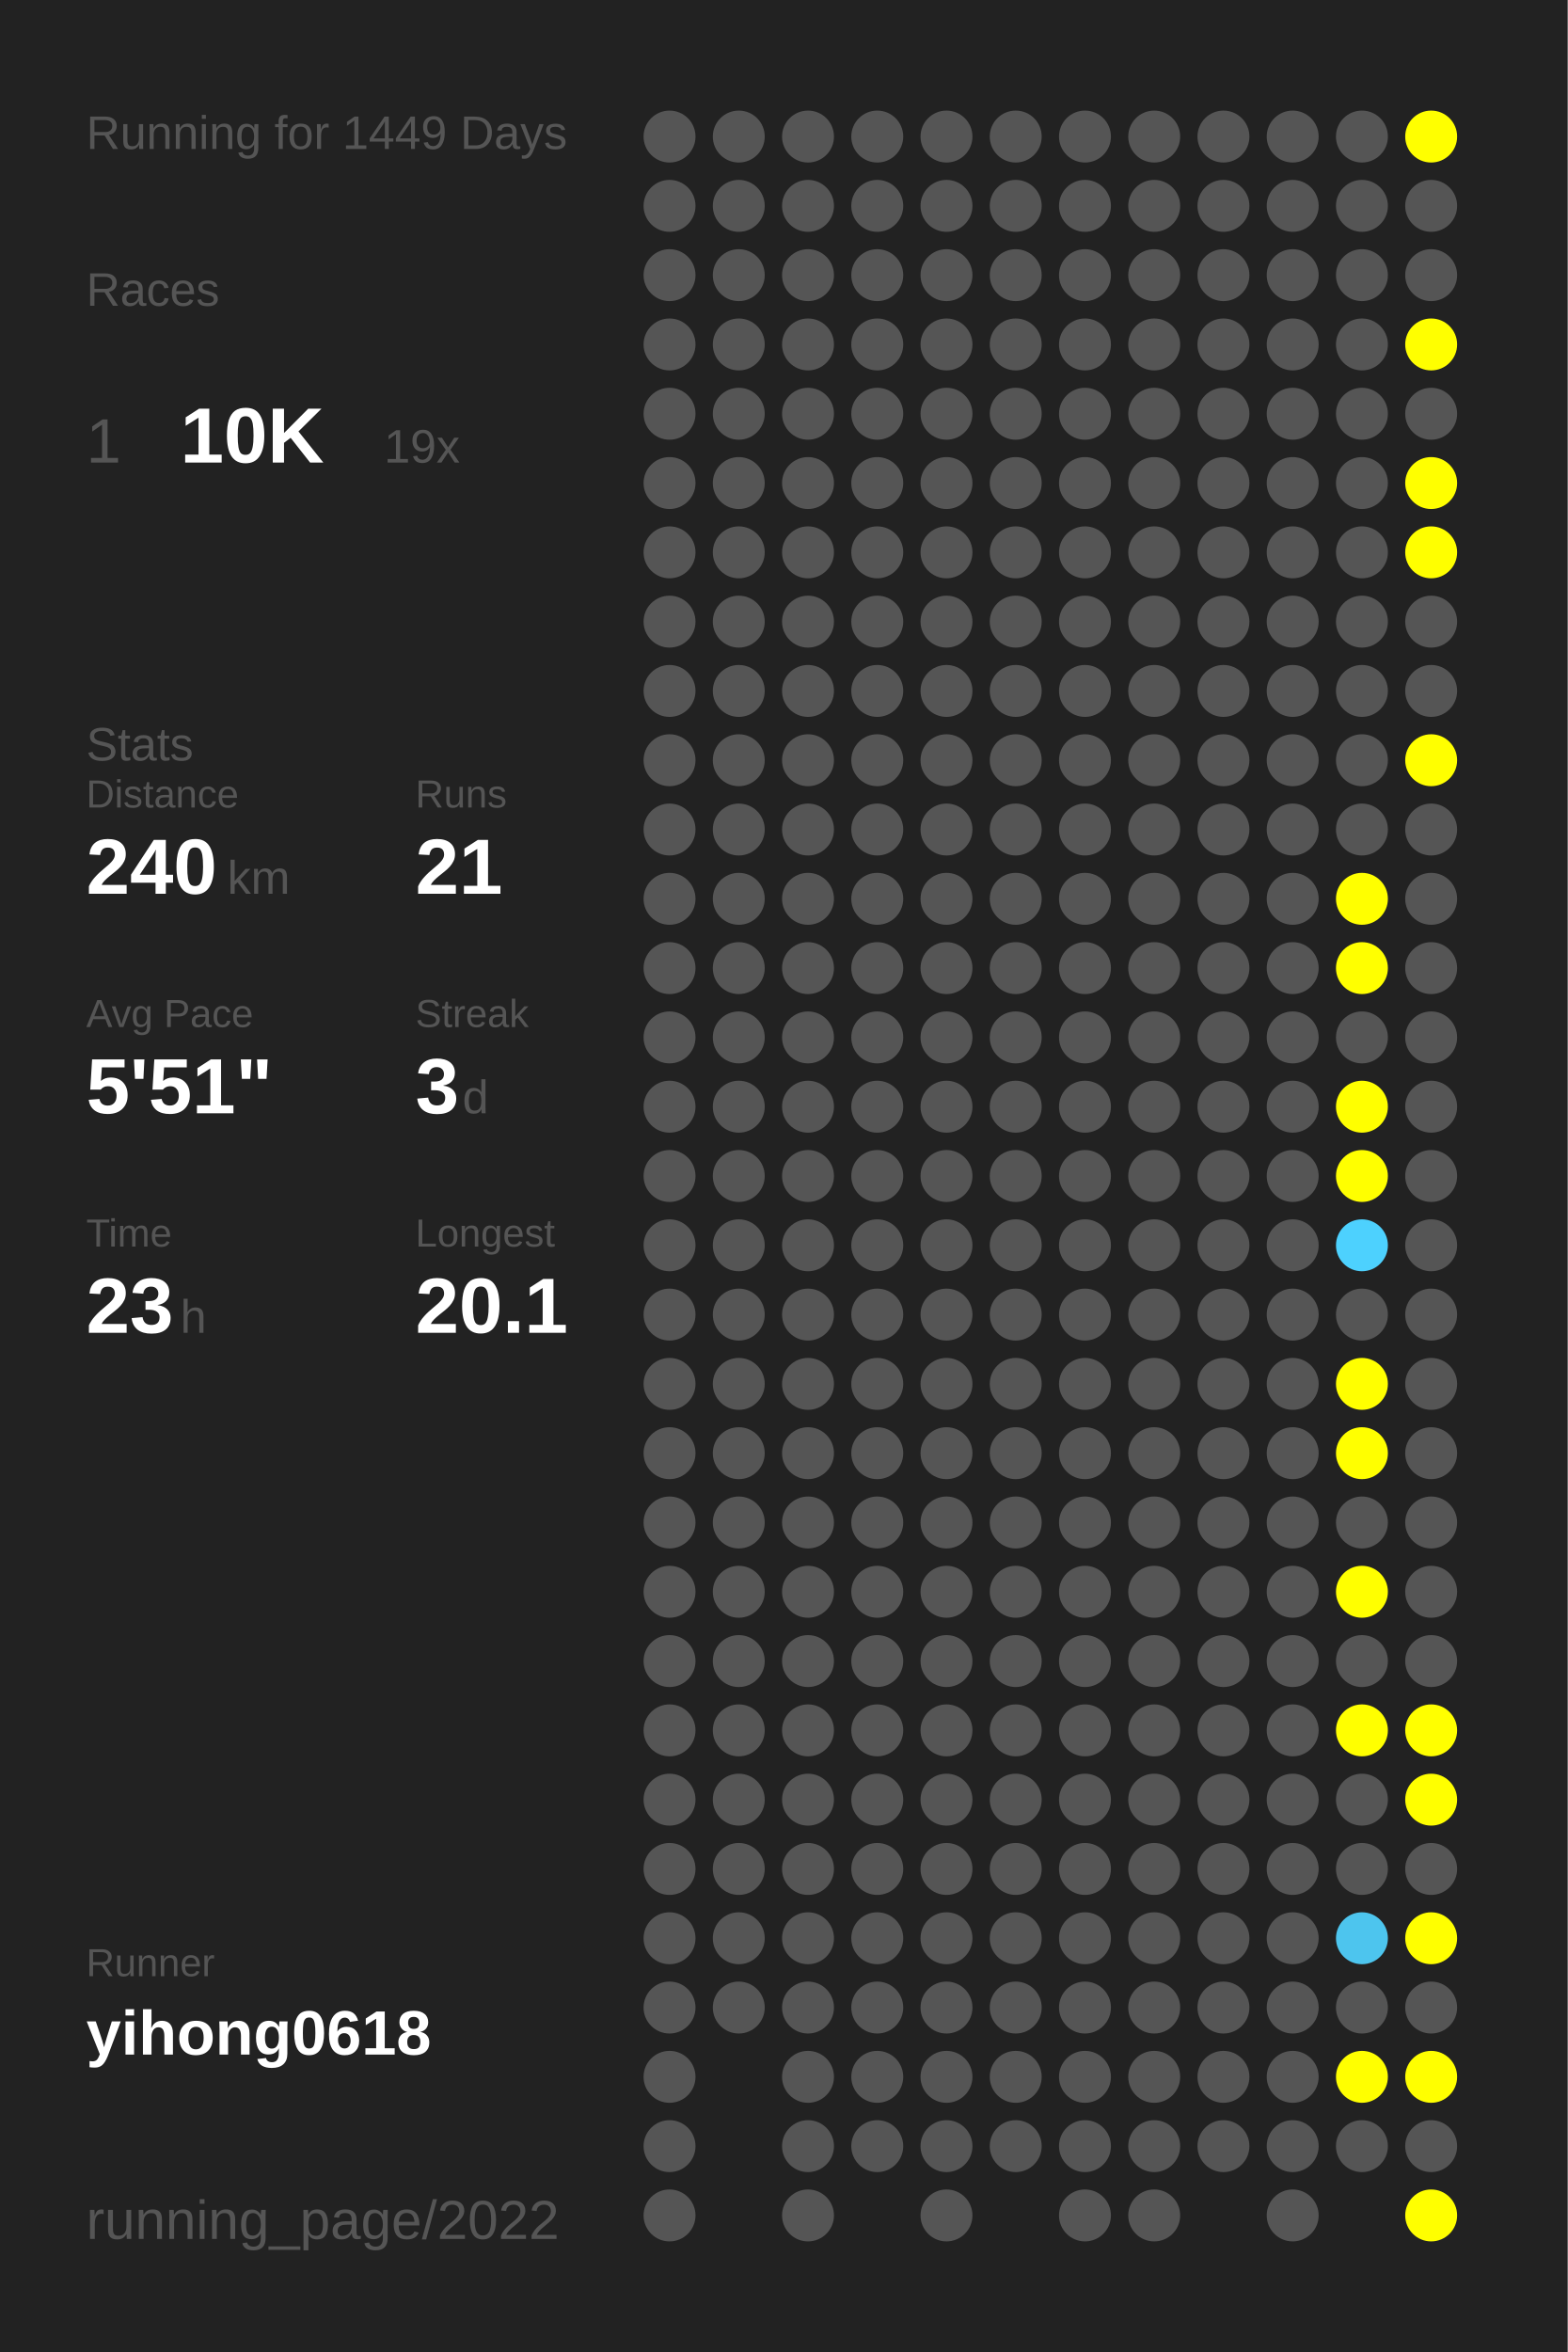
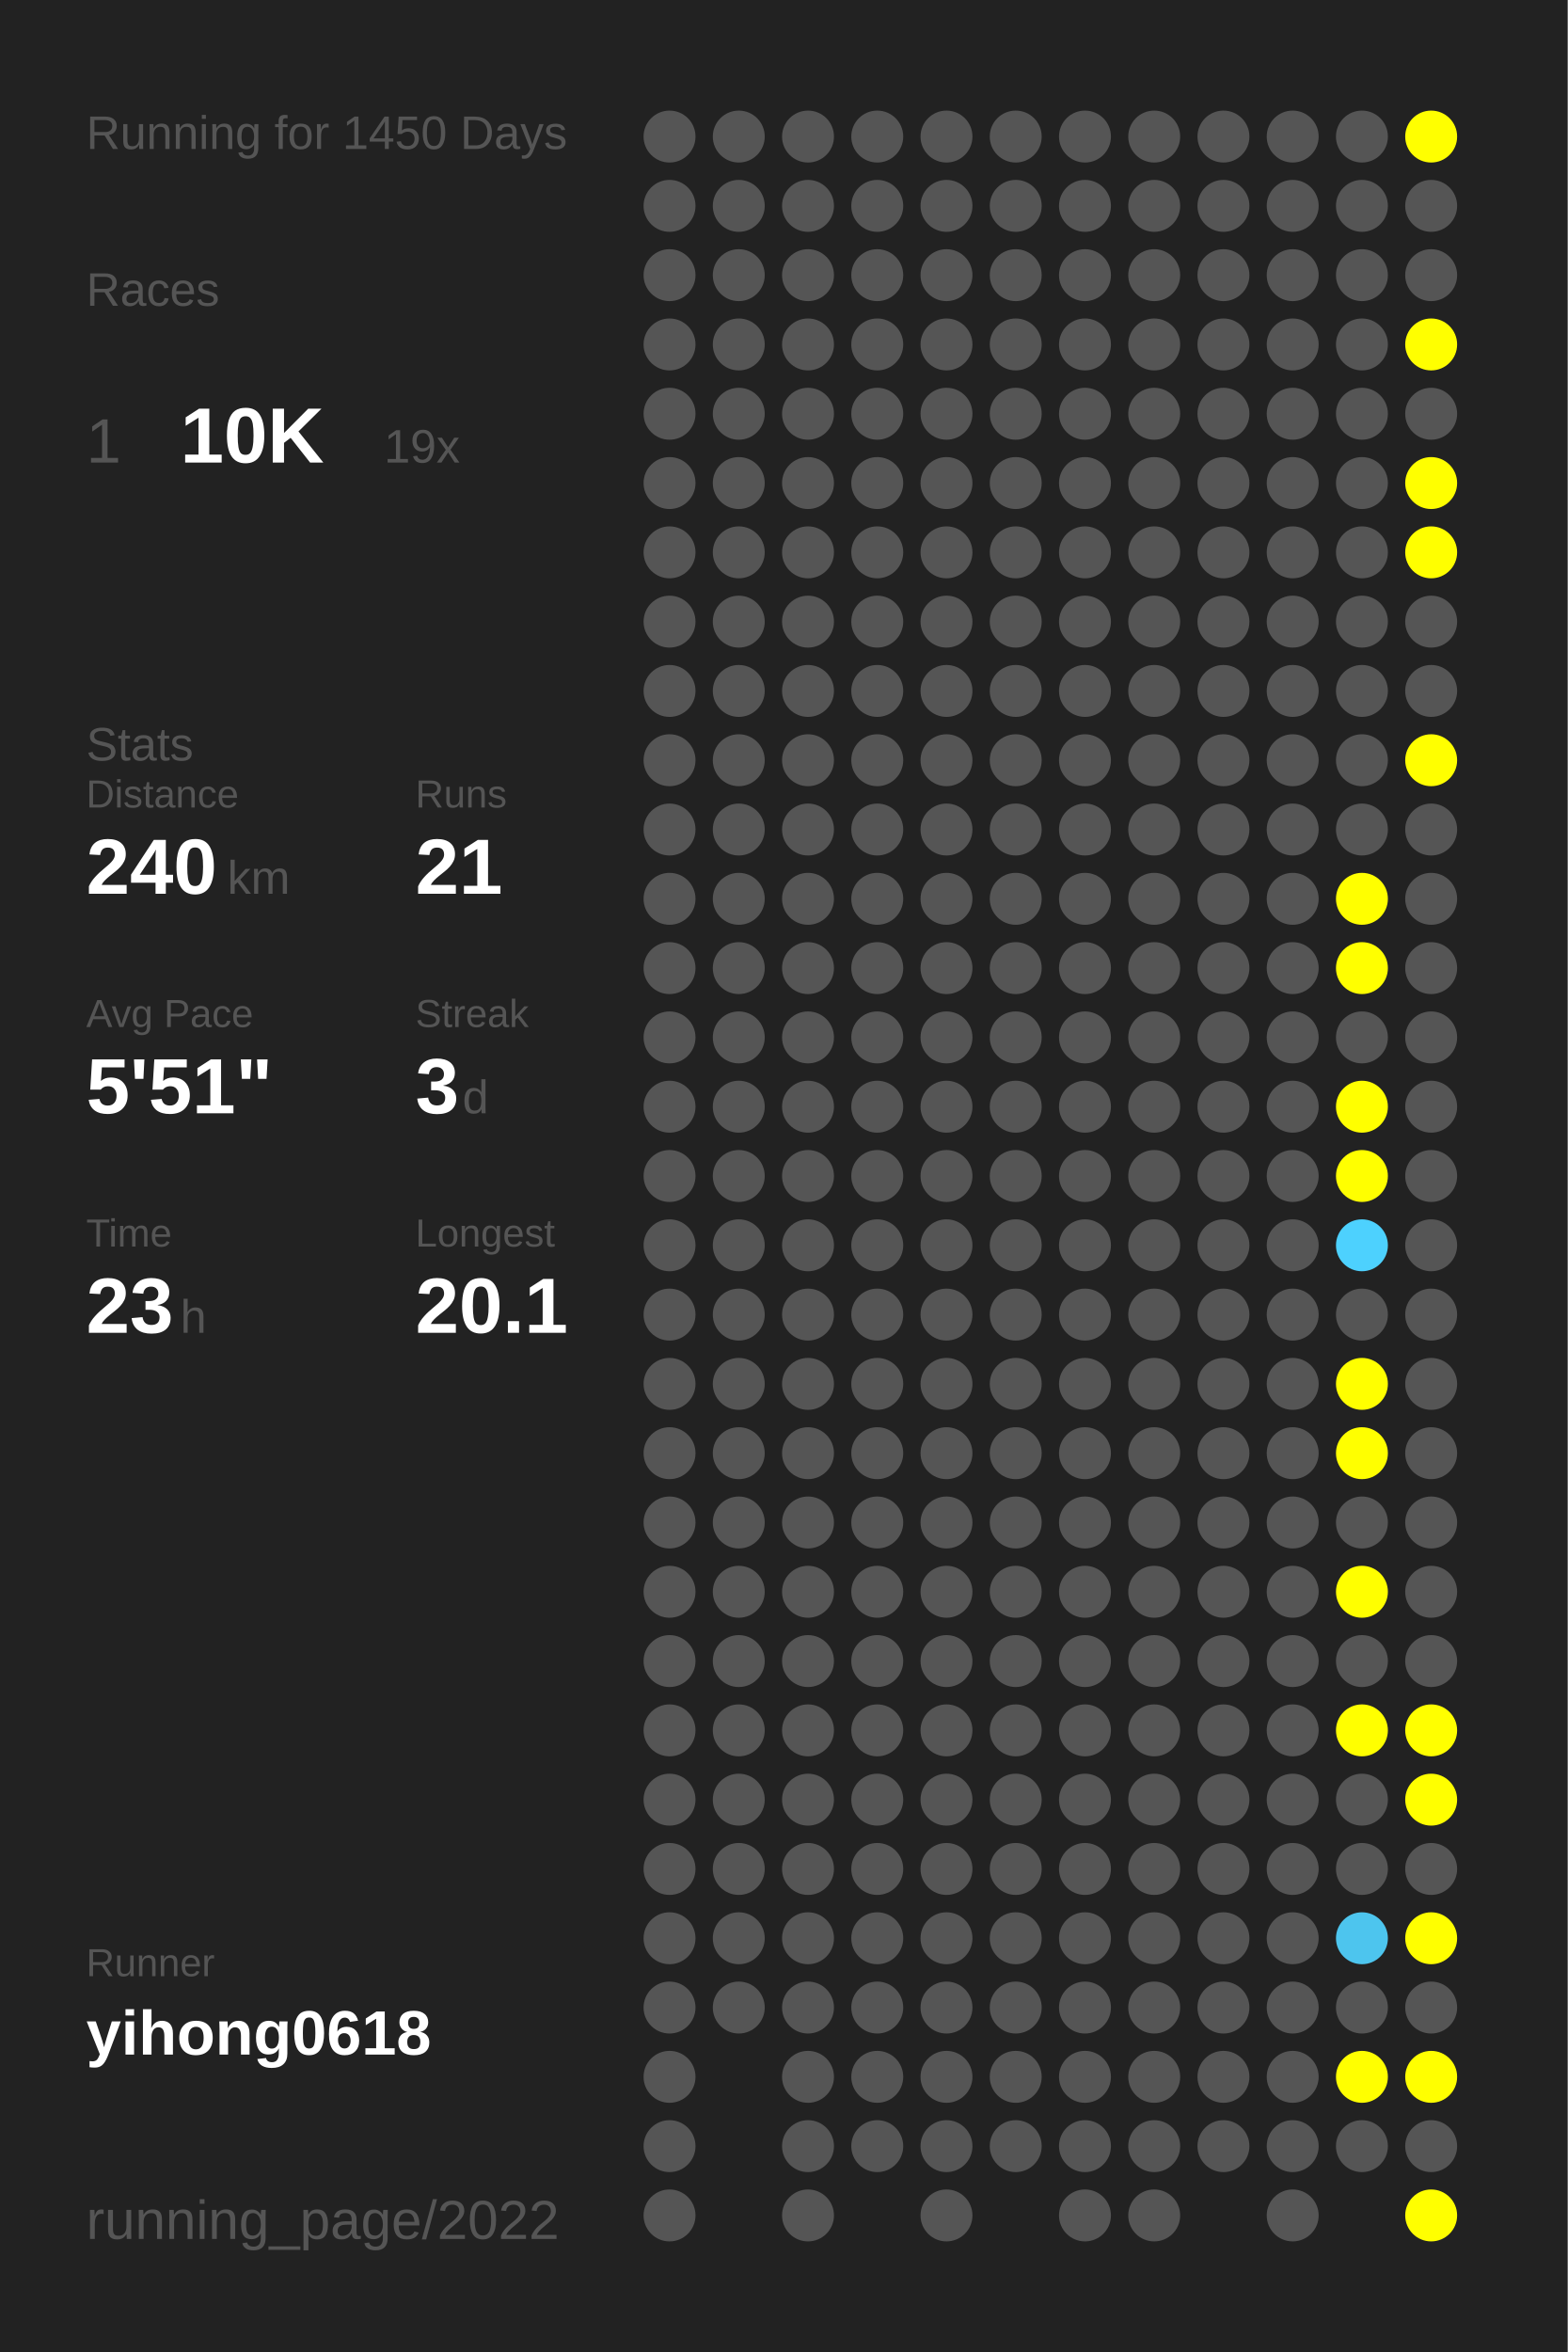
<svg xmlns="http://www.w3.org/2000/svg" baseProfile="full" height="300mm" version="1.1" viewBox="0,0,200,300" width="200mm">
  <defs />
  <rect fill="#222222" height="300" width="200" x="0" y="0" />
-   <text fill="#555555" style="font-size:6px; font-family:Arial;" x="11" y="19">Running for 1449 Days</text>
+   <text fill="#555555" style="font-size:6px; font-family:Arial;" x="11" y="19">Running for 1450 Days</text>
  <text fill="#555555" style="font-size:6px; font-family:Arial;" x="11" y="39">Races</text>
  <text fill="#555555" style="font-size:8px; font-family:Arial;" x="11" y="59">1</text>
  <text fill="#FFFFFF" style="font-size:10px; font-family:Arial; font-weight:bold;" x="23" y="59">10K</text>
  <text fill="#555555" style="font-size:6px; font-family:Arial;" x="49" y="59">19x</text>
  <text fill="#555555" style="font-size:6px; font-family:Arial;" x="11" y="97">Stats</text>
  <text fill="#555555" style="font-size:5px; font-family:Arial;" x="11" y="103">Distance</text>
  <text fill="#FFFFFF" style="font-size:10px; font-family:Arial; font-weight:bold;" x="11" y="114">240</text>
  <text fill="#555555" style="font-size:6px; font-family:Arial;" x="29" y="114">km</text>
  <text fill="#555555" style="font-size:5px; font-family:Arial;" x="53" y="103">Runs</text>
  <text fill="#FFFFFF" style="font-size:10px; font-family:Arial; font-weight:bold;" x="53" y="114">21</text>
  <text fill="#555555" style="font-size:5px; font-family:Arial;" x="11" y="131">Avg Pace</text>
  <text fill="#FFFFFF" style="font-size:10px; font-family:Arial; font-weight:bold;" x="11" y="142">5'51"</text>
  <text fill="#555555" style="font-size:5px; font-family:Arial;" x="53" y="131">Streak</text>
  <text fill="#FFFFFF" style="font-size:10px; font-family:Arial; font-weight:bold;" x="53" y="142">3</text>
  <text fill="#555555" style="font-size:6px; font-family:Arial;" x="59" y="142">d</text>
  <text fill="#555555" style="font-size:5px; font-family:Arial;" x="11" y="159">Time</text>
  <text fill="#FFFFFF" style="font-size:10px; font-family:Arial; font-weight:bold;" x="11" y="170">23</text>
  <text fill="#555555" style="font-size:6px; font-family:Arial;" x="23" y="170">h</text>
  <text fill="#555555" style="font-size:5px; font-family:Arial;" x="53" y="159">Longest</text>
  <text fill="#FFFFFF" style="font-size:10px; font-family:Arial; font-weight:bold;" x="53" y="170">20.1</text>
  <text fill="#555555" style="font-size:5px; font-family:Arial;" x="11" y="252.065">Runner</text>
  <text fill="#FFFFFF" style="font-size:8px; font-family:Arial; font-weight:bold;" x="11" y="262.065">yihong0618</text>
  <text fill="#555555" style="font-size:7px; font-family:Arial;" x="11" y="285.581">running_page/2022</text>
  <circle cx="85.417" cy="17.419" fill="#555555" r="3.312" />
  <circle cx="85.417" cy="26.258" fill="#555555" r="3.312" />
  <circle cx="85.417" cy="35.097" fill="#555555" r="3.312" />
  <circle cx="85.417" cy="43.935" fill="#555555" r="3.312" />
  <circle cx="85.417" cy="52.774" fill="#555555" r="3.312" />
  <circle cx="85.417" cy="61.613" fill="#555555" r="3.312" />
  <circle cx="85.417" cy="70.452" fill="#555555" r="3.312" />
  <circle cx="85.417" cy="79.29" fill="#555555" r="3.312" />
  <circle cx="85.417" cy="88.129" fill="#555555" r="3.312" />
  <circle cx="85.417" cy="96.968" fill="#555555" r="3.312" />
  <circle cx="85.417" cy="105.806" fill="#555555" r="3.312" />
  <circle cx="85.417" cy="114.645" fill="#555555" r="3.312" />
  <circle cx="85.417" cy="123.484" fill="#555555" r="3.312" />
  <circle cx="85.417" cy="132.323" fill="#555555" r="3.312" />
  <circle cx="85.417" cy="141.161" fill="#555555" r="3.312" />
  <circle cx="85.417" cy="150" fill="#555555" r="3.312" />
  <circle cx="85.417" cy="158.839" fill="#555555" r="3.312" />
  <circle cx="85.417" cy="167.677" fill="#555555" r="3.312" />
  <circle cx="85.417" cy="176.516" fill="#555555" r="3.312" />
  <circle cx="85.417" cy="185.355" fill="#555555" r="3.312" />
  <circle cx="85.417" cy="194.194" fill="#555555" r="3.312" />
  <circle cx="85.417" cy="203.032" fill="#555555" r="3.312" />
  <circle cx="85.417" cy="211.871" fill="#555555" r="3.312" />
  <circle cx="85.417" cy="220.71" fill="#555555" r="3.312" />
  <circle cx="85.417" cy="229.548" fill="#555555" r="3.312" />
  <circle cx="85.417" cy="238.387" fill="#555555" r="3.312" />
  <circle cx="85.417" cy="247.226" fill="#555555" r="3.312" />
  <circle cx="85.417" cy="256.065" fill="#555555" r="3.312" />
  <circle cx="85.417" cy="264.903" fill="#555555" r="3.312" />
  <circle cx="85.417" cy="273.742" fill="#555555" r="3.312" />
  <circle cx="85.417" cy="282.581" fill="#555555" r="3.312" />
  <circle cx="94.25" cy="17.419" fill="#555555" r="3.312" />
  <circle cx="94.25" cy="26.258" fill="#555555" r="3.312" />
  <circle cx="94.25" cy="35.097" fill="#555555" r="3.312" />
  <circle cx="94.25" cy="43.935" fill="#555555" r="3.312" />
  <circle cx="94.25" cy="52.774" fill="#555555" r="3.312" />
  <circle cx="94.25" cy="61.613" fill="#555555" r="3.312" />
  <circle cx="94.25" cy="70.452" fill="#555555" r="3.312" />
  <circle cx="94.25" cy="79.29" fill="#555555" r="3.312" />
  <circle cx="94.25" cy="88.129" fill="#555555" r="3.312" />
  <circle cx="94.25" cy="96.968" fill="#555555" r="3.312" />
  <circle cx="94.25" cy="105.806" fill="#555555" r="3.312" />
  <circle cx="94.25" cy="114.645" fill="#555555" r="3.312" />
  <circle cx="94.25" cy="123.484" fill="#555555" r="3.312" />
  <circle cx="94.25" cy="132.323" fill="#555555" r="3.312" />
  <circle cx="94.25" cy="141.161" fill="#555555" r="3.312" />
  <circle cx="94.25" cy="150" fill="#555555" r="3.312" />
  <circle cx="94.25" cy="158.839" fill="#555555" r="3.312" />
  <circle cx="94.25" cy="167.677" fill="#555555" r="3.312" />
  <circle cx="94.25" cy="176.516" fill="#555555" r="3.312" />
  <circle cx="94.25" cy="185.355" fill="#555555" r="3.312" />
  <circle cx="94.25" cy="194.194" fill="#555555" r="3.312" />
  <circle cx="94.25" cy="203.032" fill="#555555" r="3.312" />
  <circle cx="94.25" cy="211.871" fill="#555555" r="3.312" />
  <circle cx="94.25" cy="220.71" fill="#555555" r="3.312" />
  <circle cx="94.25" cy="229.548" fill="#555555" r="3.312" />
  <circle cx="94.25" cy="238.387" fill="#555555" r="3.312" />
  <circle cx="94.25" cy="247.226" fill="#555555" r="3.312" />
  <circle cx="94.25" cy="256.065" fill="#555555" r="3.312" />
  <circle cx="103.083" cy="17.419" fill="#555555" r="3.312" />
  <circle cx="103.083" cy="26.258" fill="#555555" r="3.312" />
  <circle cx="103.083" cy="35.097" fill="#555555" r="3.312" />
  <circle cx="103.083" cy="43.935" fill="#555555" r="3.312" />
  <circle cx="103.083" cy="52.774" fill="#555555" r="3.312" />
  <circle cx="103.083" cy="61.613" fill="#555555" r="3.312" />
  <circle cx="103.083" cy="70.452" fill="#555555" r="3.312" />
  <circle cx="103.083" cy="79.29" fill="#555555" r="3.312" />
  <circle cx="103.083" cy="88.129" fill="#555555" r="3.312" />
  <circle cx="103.083" cy="96.968" fill="#555555" r="3.312" />
  <circle cx="103.083" cy="105.806" fill="#555555" r="3.312" />
  <circle cx="103.083" cy="114.645" fill="#555555" r="3.312" />
  <circle cx="103.083" cy="123.484" fill="#555555" r="3.312" />
  <circle cx="103.083" cy="132.323" fill="#555555" r="3.312" />
  <circle cx="103.083" cy="141.161" fill="#555555" r="3.312" />
  <circle cx="103.083" cy="150" fill="#555555" r="3.312" />
  <circle cx="103.083" cy="158.839" fill="#555555" r="3.312" />
  <circle cx="103.083" cy="167.677" fill="#555555" r="3.312" />
  <circle cx="103.083" cy="176.516" fill="#555555" r="3.312" />
  <circle cx="103.083" cy="185.355" fill="#555555" r="3.312" />
  <circle cx="103.083" cy="194.194" fill="#555555" r="3.312" />
  <circle cx="103.083" cy="203.032" fill="#555555" r="3.312" />
  <circle cx="103.083" cy="211.871" fill="#555555" r="3.312" />
  <circle cx="103.083" cy="220.71" fill="#555555" r="3.312" />
  <circle cx="103.083" cy="229.548" fill="#555555" r="3.312" />
  <circle cx="103.083" cy="238.387" fill="#555555" r="3.312" />
  <circle cx="103.083" cy="247.226" fill="#555555" r="3.312" />
  <circle cx="103.083" cy="256.065" fill="#555555" r="3.312" />
  <circle cx="103.083" cy="264.903" fill="#555555" r="3.312" />
  <circle cx="103.083" cy="273.742" fill="#555555" r="3.312" />
  <circle cx="103.083" cy="282.581" fill="#555555" r="3.312" />
  <circle cx="111.917" cy="17.419" fill="#555555" r="3.312" />
  <circle cx="111.917" cy="26.258" fill="#555555" r="3.312" />
  <circle cx="111.917" cy="35.097" fill="#555555" r="3.312" />
  <circle cx="111.917" cy="43.935" fill="#555555" r="3.312" />
  <circle cx="111.917" cy="52.774" fill="#555555" r="3.312" />
  <circle cx="111.917" cy="61.613" fill="#555555" r="3.312" />
  <circle cx="111.917" cy="70.452" fill="#555555" r="3.312" />
  <circle cx="111.917" cy="79.29" fill="#555555" r="3.312" />
  <circle cx="111.917" cy="88.129" fill="#555555" r="3.312" />
  <circle cx="111.917" cy="96.968" fill="#555555" r="3.312" />
  <circle cx="111.917" cy="105.806" fill="#555555" r="3.312" />
  <circle cx="111.917" cy="114.645" fill="#555555" r="3.312" />
  <circle cx="111.917" cy="123.484" fill="#555555" r="3.312" />
  <circle cx="111.917" cy="132.323" fill="#555555" r="3.312" />
  <circle cx="111.917" cy="141.161" fill="#555555" r="3.312" />
  <circle cx="111.917" cy="150" fill="#555555" r="3.312" />
  <circle cx="111.917" cy="158.839" fill="#555555" r="3.312" />
  <circle cx="111.917" cy="167.677" fill="#555555" r="3.312" />
  <circle cx="111.917" cy="176.516" fill="#555555" r="3.312" />
  <circle cx="111.917" cy="185.355" fill="#555555" r="3.312" />
  <circle cx="111.917" cy="194.194" fill="#555555" r="3.312" />
  <circle cx="111.917" cy="203.032" fill="#555555" r="3.312" />
  <circle cx="111.917" cy="211.871" fill="#555555" r="3.312" />
  <circle cx="111.917" cy="220.71" fill="#555555" r="3.312" />
  <circle cx="111.917" cy="229.548" fill="#555555" r="3.312" />
  <circle cx="111.917" cy="238.387" fill="#555555" r="3.312" />
  <circle cx="111.917" cy="247.226" fill="#555555" r="3.312" />
  <circle cx="111.917" cy="256.065" fill="#555555" r="3.312" />
  <circle cx="111.917" cy="264.903" fill="#555555" r="3.312" />
  <circle cx="111.917" cy="273.742" fill="#555555" r="3.312" />
  <circle cx="120.75" cy="17.419" fill="#555555" r="3.312" />
  <circle cx="120.75" cy="26.258" fill="#555555" r="3.312" />
  <circle cx="120.75" cy="35.097" fill="#555555" r="3.312" />
  <circle cx="120.75" cy="43.935" fill="#555555" r="3.312" />
  <circle cx="120.75" cy="52.774" fill="#555555" r="3.312" />
  <circle cx="120.75" cy="61.613" fill="#555555" r="3.312" />
  <circle cx="120.75" cy="70.452" fill="#555555" r="3.312" />
  <circle cx="120.75" cy="79.29" fill="#555555" r="3.312" />
  <circle cx="120.75" cy="88.129" fill="#555555" r="3.312" />
  <circle cx="120.75" cy="96.968" fill="#555555" r="3.312" />
  <circle cx="120.75" cy="105.806" fill="#555555" r="3.312" />
  <circle cx="120.75" cy="114.645" fill="#555555" r="3.312" />
  <circle cx="120.75" cy="123.484" fill="#555555" r="3.312" />
  <circle cx="120.75" cy="132.323" fill="#555555" r="3.312" />
  <circle cx="120.75" cy="141.161" fill="#555555" r="3.312" />
  <circle cx="120.75" cy="150" fill="#555555" r="3.312" />
  <circle cx="120.75" cy="158.839" fill="#555555" r="3.312" />
  <circle cx="120.75" cy="167.677" fill="#555555" r="3.312" />
  <circle cx="120.75" cy="176.516" fill="#555555" r="3.312" />
  <circle cx="120.75" cy="185.355" fill="#555555" r="3.312" />
  <circle cx="120.75" cy="194.194" fill="#555555" r="3.312" />
  <circle cx="120.75" cy="203.032" fill="#555555" r="3.312" />
  <circle cx="120.75" cy="211.871" fill="#555555" r="3.312" />
  <circle cx="120.75" cy="220.71" fill="#555555" r="3.312" />
  <circle cx="120.75" cy="229.548" fill="#555555" r="3.312" />
  <circle cx="120.75" cy="238.387" fill="#555555" r="3.312" />
  <circle cx="120.75" cy="247.226" fill="#555555" r="3.312" />
  <circle cx="120.75" cy="256.065" fill="#555555" r="3.312" />
  <circle cx="120.75" cy="264.903" fill="#555555" r="3.312" />
  <circle cx="120.75" cy="273.742" fill="#555555" r="3.312" />
  <circle cx="120.75" cy="282.581" fill="#555555" r="3.312" />
  <circle cx="129.583" cy="17.419" fill="#555555" r="3.312" />
  <circle cx="129.583" cy="26.258" fill="#555555" r="3.312" />
  <circle cx="129.583" cy="35.097" fill="#555555" r="3.312" />
  <circle cx="129.583" cy="43.935" fill="#555555" r="3.312" />
  <circle cx="129.583" cy="52.774" fill="#555555" r="3.312" />
  <circle cx="129.583" cy="61.613" fill="#555555" r="3.312" />
  <circle cx="129.583" cy="70.452" fill="#555555" r="3.312" />
  <circle cx="129.583" cy="79.29" fill="#555555" r="3.312" />
  <circle cx="129.583" cy="88.129" fill="#555555" r="3.312" />
  <circle cx="129.583" cy="96.968" fill="#555555" r="3.312" />
  <circle cx="129.583" cy="105.806" fill="#555555" r="3.312" />
  <circle cx="129.583" cy="114.645" fill="#555555" r="3.312" />
  <circle cx="129.583" cy="123.484" fill="#555555" r="3.312" />
  <circle cx="129.583" cy="132.323" fill="#555555" r="3.312" />
  <circle cx="129.583" cy="141.161" fill="#555555" r="3.312" />
  <circle cx="129.583" cy="150" fill="#555555" r="3.312" />
  <circle cx="129.583" cy="158.839" fill="#555555" r="3.312" />
  <circle cx="129.583" cy="167.677" fill="#555555" r="3.312" />
  <circle cx="129.583" cy="176.516" fill="#555555" r="3.312" />
  <circle cx="129.583" cy="185.355" fill="#555555" r="3.312" />
  <circle cx="129.583" cy="194.194" fill="#555555" r="3.312" />
  <circle cx="129.583" cy="203.032" fill="#555555" r="3.312" />
  <circle cx="129.583" cy="211.871" fill="#555555" r="3.312" />
  <circle cx="129.583" cy="220.71" fill="#555555" r="3.312" />
  <circle cx="129.583" cy="229.548" fill="#555555" r="3.312" />
  <circle cx="129.583" cy="238.387" fill="#555555" r="3.312" />
  <circle cx="129.583" cy="247.226" fill="#555555" r="3.312" />
  <circle cx="129.583" cy="256.065" fill="#555555" r="3.312" />
  <circle cx="129.583" cy="264.903" fill="#555555" r="3.312" />
  <circle cx="129.583" cy="273.742" fill="#555555" r="3.312" />
  <circle cx="138.417" cy="17.419" fill="#555555" r="3.312" />
  <circle cx="138.417" cy="26.258" fill="#555555" r="3.312" />
  <circle cx="138.417" cy="35.097" fill="#555555" r="3.312" />
  <circle cx="138.417" cy="43.935" fill="#555555" r="3.312" />
  <circle cx="138.417" cy="52.774" fill="#555555" r="3.312" />
  <circle cx="138.417" cy="61.613" fill="#555555" r="3.312" />
  <circle cx="138.417" cy="70.452" fill="#555555" r="3.312" />
  <circle cx="138.417" cy="79.29" fill="#555555" r="3.312" />
  <circle cx="138.417" cy="88.129" fill="#555555" r="3.312" />
  <circle cx="138.417" cy="96.968" fill="#555555" r="3.312" />
  <circle cx="138.417" cy="105.806" fill="#555555" r="3.312" />
  <circle cx="138.417" cy="114.645" fill="#555555" r="3.312" />
  <circle cx="138.417" cy="123.484" fill="#555555" r="3.312" />
  <circle cx="138.417" cy="132.323" fill="#555555" r="3.312" />
  <circle cx="138.417" cy="141.161" fill="#555555" r="3.312" />
  <circle cx="138.417" cy="150" fill="#555555" r="3.312" />
  <circle cx="138.417" cy="158.839" fill="#555555" r="3.312" />
  <circle cx="138.417" cy="167.677" fill="#555555" r="3.312" />
  <circle cx="138.417" cy="176.516" fill="#555555" r="3.312" />
  <circle cx="138.417" cy="185.355" fill="#555555" r="3.312" />
  <circle cx="138.417" cy="194.194" fill="#555555" r="3.312" />
  <circle cx="138.417" cy="203.032" fill="#555555" r="3.312" />
  <circle cx="138.417" cy="211.871" fill="#555555" r="3.312" />
  <circle cx="138.417" cy="220.71" fill="#555555" r="3.312" />
  <circle cx="138.417" cy="229.548" fill="#555555" r="3.312" />
  <circle cx="138.417" cy="238.387" fill="#555555" r="3.312" />
  <circle cx="138.417" cy="247.226" fill="#555555" r="3.312" />
  <circle cx="138.417" cy="256.065" fill="#555555" r="3.312" />
  <circle cx="138.417" cy="264.903" fill="#555555" r="3.312" />
  <circle cx="138.417" cy="273.742" fill="#555555" r="3.312" />
  <circle cx="138.417" cy="282.581" fill="#555555" r="3.312" />
  <circle cx="147.25" cy="17.419" fill="#555555" r="3.312" />
  <circle cx="147.25" cy="26.258" fill="#555555" r="3.312" />
  <circle cx="147.25" cy="35.097" fill="#555555" r="3.312" />
  <circle cx="147.25" cy="43.935" fill="#555555" r="3.312" />
  <circle cx="147.25" cy="52.774" fill="#555555" r="3.312" />
  <circle cx="147.25" cy="61.613" fill="#555555" r="3.312" />
  <circle cx="147.25" cy="70.452" fill="#555555" r="3.312" />
  <circle cx="147.25" cy="79.29" fill="#555555" r="3.312" />
  <circle cx="147.25" cy="88.129" fill="#555555" r="3.312" />
  <circle cx="147.25" cy="96.968" fill="#555555" r="3.312" />
  <circle cx="147.25" cy="105.806" fill="#555555" r="3.312" />
  <circle cx="147.25" cy="114.645" fill="#555555" r="3.312" />
  <circle cx="147.25" cy="123.484" fill="#555555" r="3.312" />
  <circle cx="147.25" cy="132.323" fill="#555555" r="3.312" />
  <circle cx="147.25" cy="141.161" fill="#555555" r="3.312" />
  <circle cx="147.25" cy="150" fill="#555555" r="3.312" />
  <circle cx="147.25" cy="158.839" fill="#555555" r="3.312" />
  <circle cx="147.25" cy="167.677" fill="#555555" r="3.312" />
  <circle cx="147.25" cy="176.516" fill="#555555" r="3.312" />
  <circle cx="147.25" cy="185.355" fill="#555555" r="3.312" />
  <circle cx="147.25" cy="194.194" fill="#555555" r="3.312" />
  <circle cx="147.25" cy="203.032" fill="#555555" r="3.312" />
  <circle cx="147.25" cy="211.871" fill="#555555" r="3.312" />
  <circle cx="147.25" cy="220.71" fill="#555555" r="3.312" />
  <circle cx="147.25" cy="229.548" fill="#555555" r="3.312" />
  <circle cx="147.25" cy="238.387" fill="#555555" r="3.312" />
  <circle cx="147.25" cy="247.226" fill="#555555" r="3.312" />
  <circle cx="147.25" cy="256.065" fill="#555555" r="3.312" />
  <circle cx="147.25" cy="264.903" fill="#555555" r="3.312" />
  <circle cx="147.25" cy="273.742" fill="#555555" r="3.312" />
  <circle cx="147.25" cy="282.581" fill="#555555" r="3.312" />
  <circle cx="156.083" cy="17.419" fill="#555555" r="3.312" />
  <circle cx="156.083" cy="26.258" fill="#555555" r="3.312" />
  <circle cx="156.083" cy="35.097" fill="#555555" r="3.312" />
  <circle cx="156.083" cy="43.935" fill="#555555" r="3.312" />
  <circle cx="156.083" cy="52.774" fill="#555555" r="3.312" />
  <circle cx="156.083" cy="61.613" fill="#555555" r="3.312" />
  <circle cx="156.083" cy="70.452" fill="#555555" r="3.312" />
  <circle cx="156.083" cy="79.29" fill="#555555" r="3.312" />
  <circle cx="156.083" cy="88.129" fill="#555555" r="3.312" />
  <circle cx="156.083" cy="96.968" fill="#555555" r="3.312" />
  <circle cx="156.083" cy="105.806" fill="#555555" r="3.312" />
  <circle cx="156.083" cy="114.645" fill="#555555" r="3.312" />
  <circle cx="156.083" cy="123.484" fill="#555555" r="3.312" />
  <circle cx="156.083" cy="132.323" fill="#555555" r="3.312" />
  <circle cx="156.083" cy="141.161" fill="#555555" r="3.312" />
  <circle cx="156.083" cy="150" fill="#555555" r="3.312" />
  <circle cx="156.083" cy="158.839" fill="#555555" r="3.312" />
  <circle cx="156.083" cy="167.677" fill="#555555" r="3.312" />
  <circle cx="156.083" cy="176.516" fill="#555555" r="3.312" />
  <circle cx="156.083" cy="185.355" fill="#555555" r="3.312" />
  <circle cx="156.083" cy="194.194" fill="#555555" r="3.312" />
  <circle cx="156.083" cy="203.032" fill="#555555" r="3.312" />
  <circle cx="156.083" cy="211.871" fill="#555555" r="3.312" />
  <circle cx="156.083" cy="220.71" fill="#555555" r="3.312" />
  <circle cx="156.083" cy="229.548" fill="#555555" r="3.312" />
  <circle cx="156.083" cy="238.387" fill="#555555" r="3.312" />
  <circle cx="156.083" cy="247.226" fill="#555555" r="3.312" />
  <circle cx="156.083" cy="256.065" fill="#555555" r="3.312" />
  <circle cx="156.083" cy="264.903" fill="#555555" r="3.312" />
  <circle cx="156.083" cy="273.742" fill="#555555" r="3.312" />
  <circle cx="164.917" cy="17.419" fill="#555555" r="3.312" />
  <circle cx="164.917" cy="26.258" fill="#555555" r="3.312" />
  <circle cx="164.917" cy="35.097" fill="#555555" r="3.312" />
  <circle cx="164.917" cy="43.935" fill="#555555" r="3.312" />
  <circle cx="164.917" cy="52.774" fill="#555555" r="3.312" />
  <circle cx="164.917" cy="61.613" fill="#555555" r="3.312" />
  <circle cx="164.917" cy="70.452" fill="#555555" r="3.312" />
  <circle cx="164.917" cy="79.29" fill="#555555" r="3.312" />
  <circle cx="164.917" cy="88.129" fill="#555555" r="3.312" />
  <circle cx="164.917" cy="96.968" fill="#555555" r="3.312" />
  <circle cx="164.917" cy="105.806" fill="#555555" r="3.312" />
  <circle cx="164.917" cy="114.645" fill="#555555" r="3.312" />
  <circle cx="164.917" cy="123.484" fill="#555555" r="3.312" />
  <circle cx="164.917" cy="132.323" fill="#555555" r="3.312" />
  <circle cx="164.917" cy="141.161" fill="#555555" r="3.312" />
  <circle cx="164.917" cy="150" fill="#555555" r="3.312" />
  <circle cx="164.917" cy="158.839" fill="#555555" r="3.312" />
  <circle cx="164.917" cy="167.677" fill="#555555" r="3.312" />
  <circle cx="164.917" cy="176.516" fill="#555555" r="3.312" />
  <circle cx="164.917" cy="185.355" fill="#555555" r="3.312" />
  <circle cx="164.917" cy="194.194" fill="#555555" r="3.312" />
  <circle cx="164.917" cy="203.032" fill="#555555" r="3.312" />
  <circle cx="164.917" cy="211.871" fill="#555555" r="3.312" />
  <circle cx="164.917" cy="220.71" fill="#555555" r="3.312" />
  <circle cx="164.917" cy="229.548" fill="#555555" r="3.312" />
  <circle cx="164.917" cy="238.387" fill="#555555" r="3.312" />
  <circle cx="164.917" cy="247.226" fill="#555555" r="3.312" />
  <circle cx="164.917" cy="256.065" fill="#555555" r="3.312" />
  <circle cx="164.917" cy="264.903" fill="#555555" r="3.312" />
  <circle cx="164.917" cy="273.742" fill="#555555" r="3.312" />
  <circle cx="164.917" cy="282.581" fill="#555555" r="3.312" />
  <circle cx="173.75" cy="17.419" fill="#555555" r="3.312" />
  <circle cx="173.75" cy="26.258" fill="#555555" r="3.312" />
  <circle cx="173.75" cy="35.097" fill="#555555" r="3.312" />
  <circle cx="173.75" cy="43.935" fill="#555555" r="3.312" />
  <circle cx="173.75" cy="52.774" fill="#555555" r="3.312" />
  <circle cx="173.75" cy="61.613" fill="#555555" r="3.312" />
  <circle cx="173.75" cy="70.452" fill="#555555" r="3.312" />
  <circle cx="173.75" cy="79.29" fill="#555555" r="3.312" />
  <circle cx="173.75" cy="88.129" fill="#555555" r="3.312" />
  <circle cx="173.75" cy="96.968" fill="#555555" r="3.312" />
  <circle cx="173.75" cy="105.806" fill="#555555" r="3.312" />
  <circle cx="173.75" cy="114.645" fill="#FFFF00" r="3.312" />
  <circle cx="173.75" cy="123.484" fill="#FFFF00" r="3.312" />
  <circle cx="173.75" cy="132.323" fill="#555555" r="3.312" />
  <circle cx="173.75" cy="141.161" fill="#FFFF00" r="3.312" />
  <circle cx="173.75" cy="150" fill="#FFFF00" r="3.312" />
  <circle cx="173.75" cy="158.839" fill="#4dd1fe" r="3.312" />
  <circle cx="173.75" cy="167.677" fill="#555555" r="3.312" />
  <circle cx="173.75" cy="176.516" fill="#FFFF00" r="3.312" />
  <circle cx="173.75" cy="185.355" fill="#FFFF00" r="3.312" />
  <circle cx="173.75" cy="194.194" fill="#555555" r="3.312" />
  <circle cx="173.75" cy="203.032" fill="#FFFF00" r="3.312" />
  <circle cx="173.75" cy="211.871" fill="#555555" r="3.312" />
  <circle cx="173.75" cy="220.71" fill="#FFFF00" r="3.312" />
  <circle cx="173.75" cy="229.548" fill="#555555" r="3.312" />
  <circle cx="173.75" cy="238.387" fill="#555555" r="3.312" />
  <circle cx="173.75" cy="247.226" fill="#4dc5ee" r="3.312" />
  <circle cx="173.75" cy="256.065" fill="#555555" r="3.312" />
  <circle cx="173.75" cy="264.903" fill="#FFFF00" r="3.312" />
  <circle cx="173.75" cy="273.742" fill="#555555" r="3.312" />
  <circle cx="182.583" cy="17.419" fill="#FFFF00" r="3.312" />
  <circle cx="182.583" cy="26.258" fill="#555555" r="3.312" />
  <circle cx="182.583" cy="35.097" fill="#555555" r="3.312" />
  <circle cx="182.583" cy="43.935" fill="#FFFF00" r="3.312" />
  <circle cx="182.583" cy="52.774" fill="#555555" r="3.312" />
  <circle cx="182.583" cy="61.613" fill="#FFFF00" r="3.312" />
  <circle cx="182.583" cy="70.452" fill="#FFFF00" r="3.312" />
  <circle cx="182.583" cy="79.29" fill="#555555" r="3.312" />
  <circle cx="182.583" cy="88.129" fill="#555555" r="3.312" />
  <circle cx="182.583" cy="96.968" fill="#FFFF00" r="3.312" />
  <circle cx="182.583" cy="105.806" fill="#555555" r="3.312" />
  <circle cx="182.583" cy="114.645" fill="#555555" r="3.312" />
  <circle cx="182.583" cy="123.484" fill="#555555" r="3.312" />
  <circle cx="182.583" cy="132.323" fill="#555555" r="3.312" />
  <circle cx="182.583" cy="141.161" fill="#555555" r="3.312" />
  <circle cx="182.583" cy="150" fill="#555555" r="3.312" />
  <circle cx="182.583" cy="158.839" fill="#555555" r="3.312" />
  <circle cx="182.583" cy="167.677" fill="#555555" r="3.312" />
  <circle cx="182.583" cy="176.516" fill="#555555" r="3.312" />
  <circle cx="182.583" cy="185.355" fill="#555555" r="3.312" />
  <circle cx="182.583" cy="194.194" fill="#555555" r="3.312" />
  <circle cx="182.583" cy="203.032" fill="#555555" r="3.312" />
  <circle cx="182.583" cy="211.871" fill="#555555" r="3.312" />
  <circle cx="182.583" cy="220.71" fill="#FFFF00" r="3.312" />
  <circle cx="182.583" cy="229.548" fill="#FFFF00" r="3.312" />
  <circle cx="182.583" cy="238.387" fill="#555555" r="3.312" />
  <circle cx="182.583" cy="247.226" fill="#FFFF00" r="3.312" />
  <circle cx="182.583" cy="256.065" fill="#555555" r="3.312" />
  <circle cx="182.583" cy="264.903" fill="#FFFF00" r="3.312" />
  <circle cx="182.583" cy="273.742" fill="#555555" r="3.312" />
  <circle cx="182.583" cy="282.581" fill="#FFFF00" r="3.312" />
</svg>
